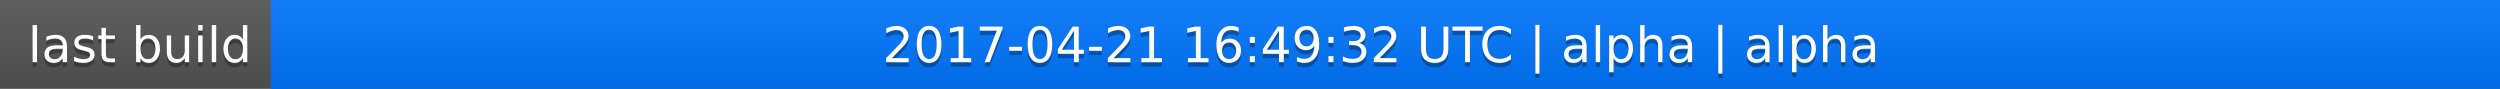
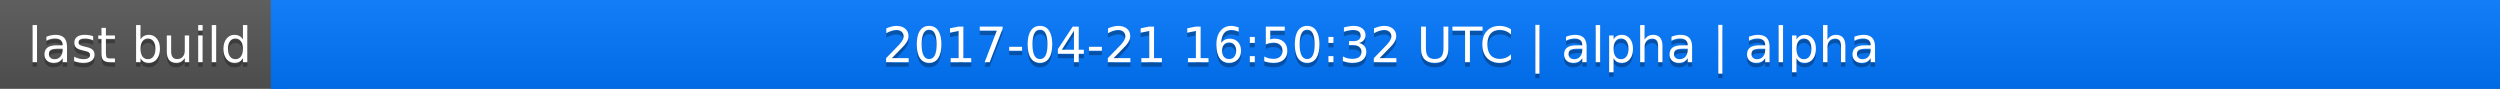
<svg xmlns="http://www.w3.org/2000/svg" width="563" height="20">
  <linearGradient id="a" x2="0" y2="100%">
    <stop offset="0" stop-color="#bbb" stop-opacity=".1" />
    <stop offset="1" stop-opacity=".1" />
  </linearGradient>
  <rect rx="0" width="563" height="20" fill="#555" />
  <rect rx="0" x="61" width="502" height="20" fill="#07f" />
  <path fill="#07f" d="M61 0h4v20h-4z" />
  <rect rx="0" width="563" height="20" fill="url(#a)" />
  <g fill="#fff" text-anchor="middle" font-family="DejaVu Sans,Verdana,Geneva,sans-serif" font-size="11">
    <text x="31.5" y="15" fill="#010101" fill-opacity=".3">last build</text>
    <text x="31.5" y="14">last build</text>
-     <text x="311" y="15" fill="#010101" fill-opacity=".3">2017-04-21 16:49:32 UTC | alpha | alpha</text>
-     <text x="311" y="14">2017-04-21 16:49:32 UTC | alpha | alpha</text>
+     <text x="311" y="15" fill="#010101" fill-opacity=".3">2017-04-21 16:50:32 UTC | alpha | alpha</text>
+     <text x="311" y="14">2017-04-21 16:50:32 UTC | alpha | alpha</text>
  </g>
</svg>
